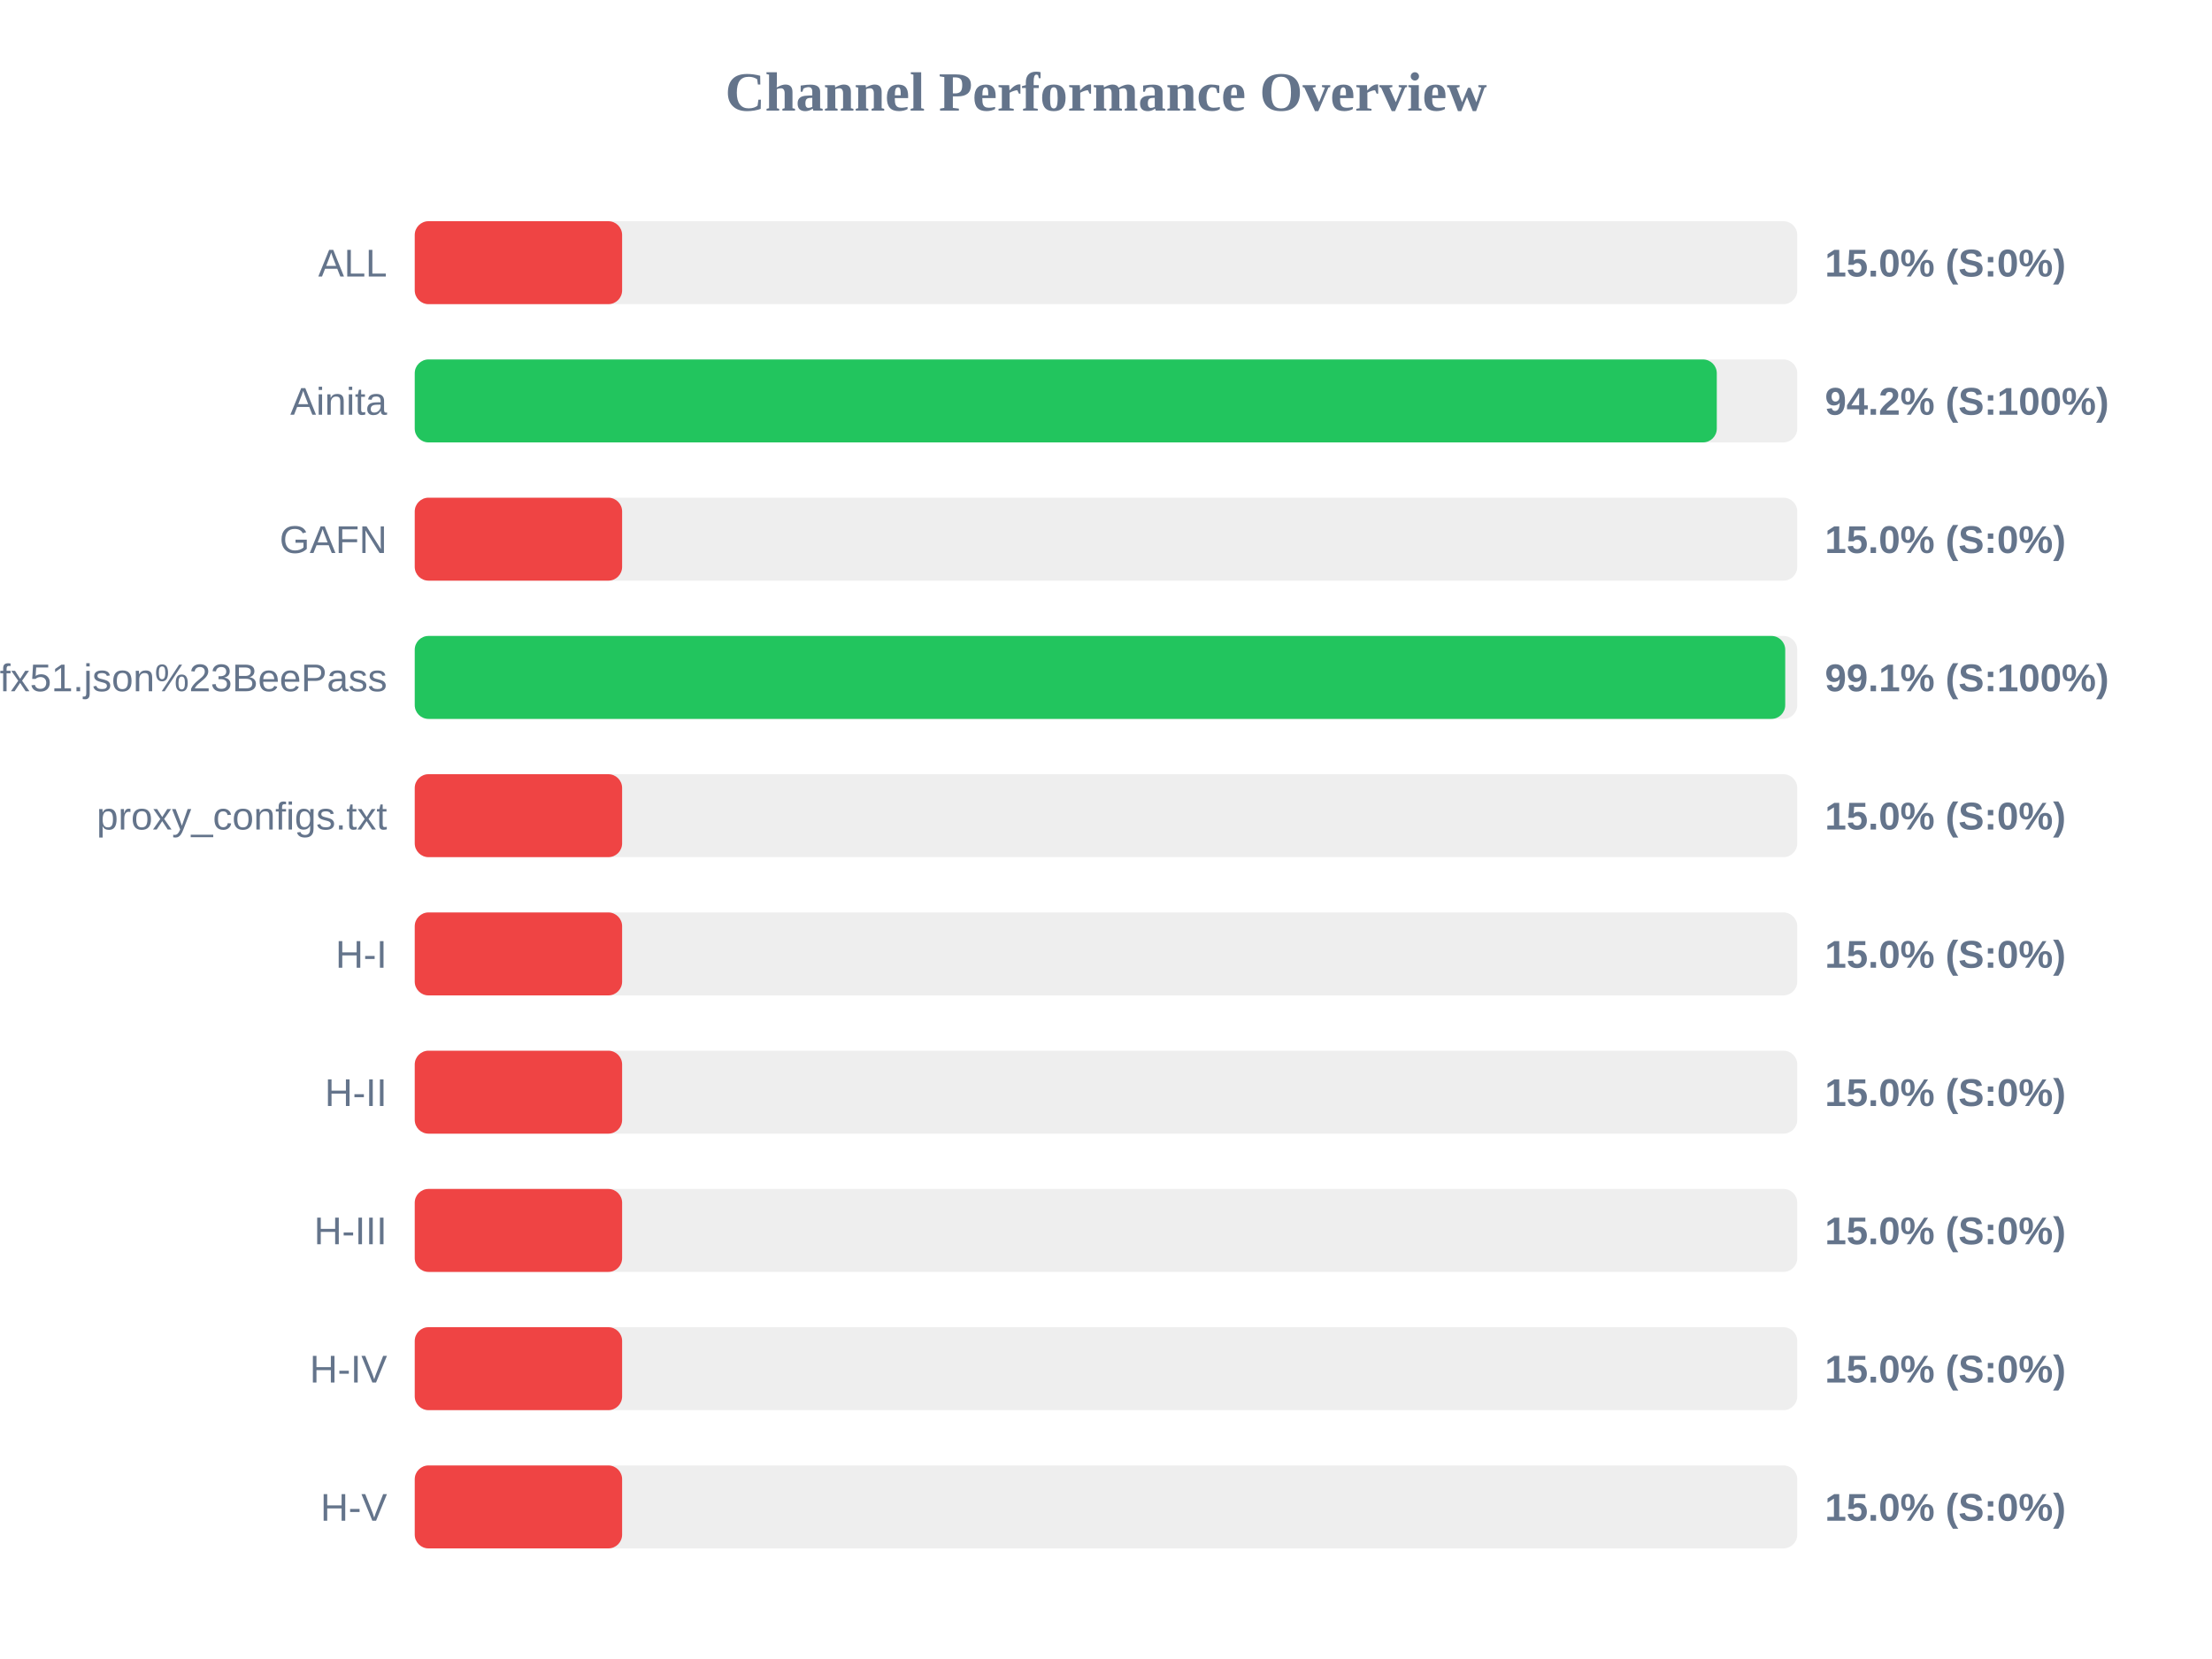
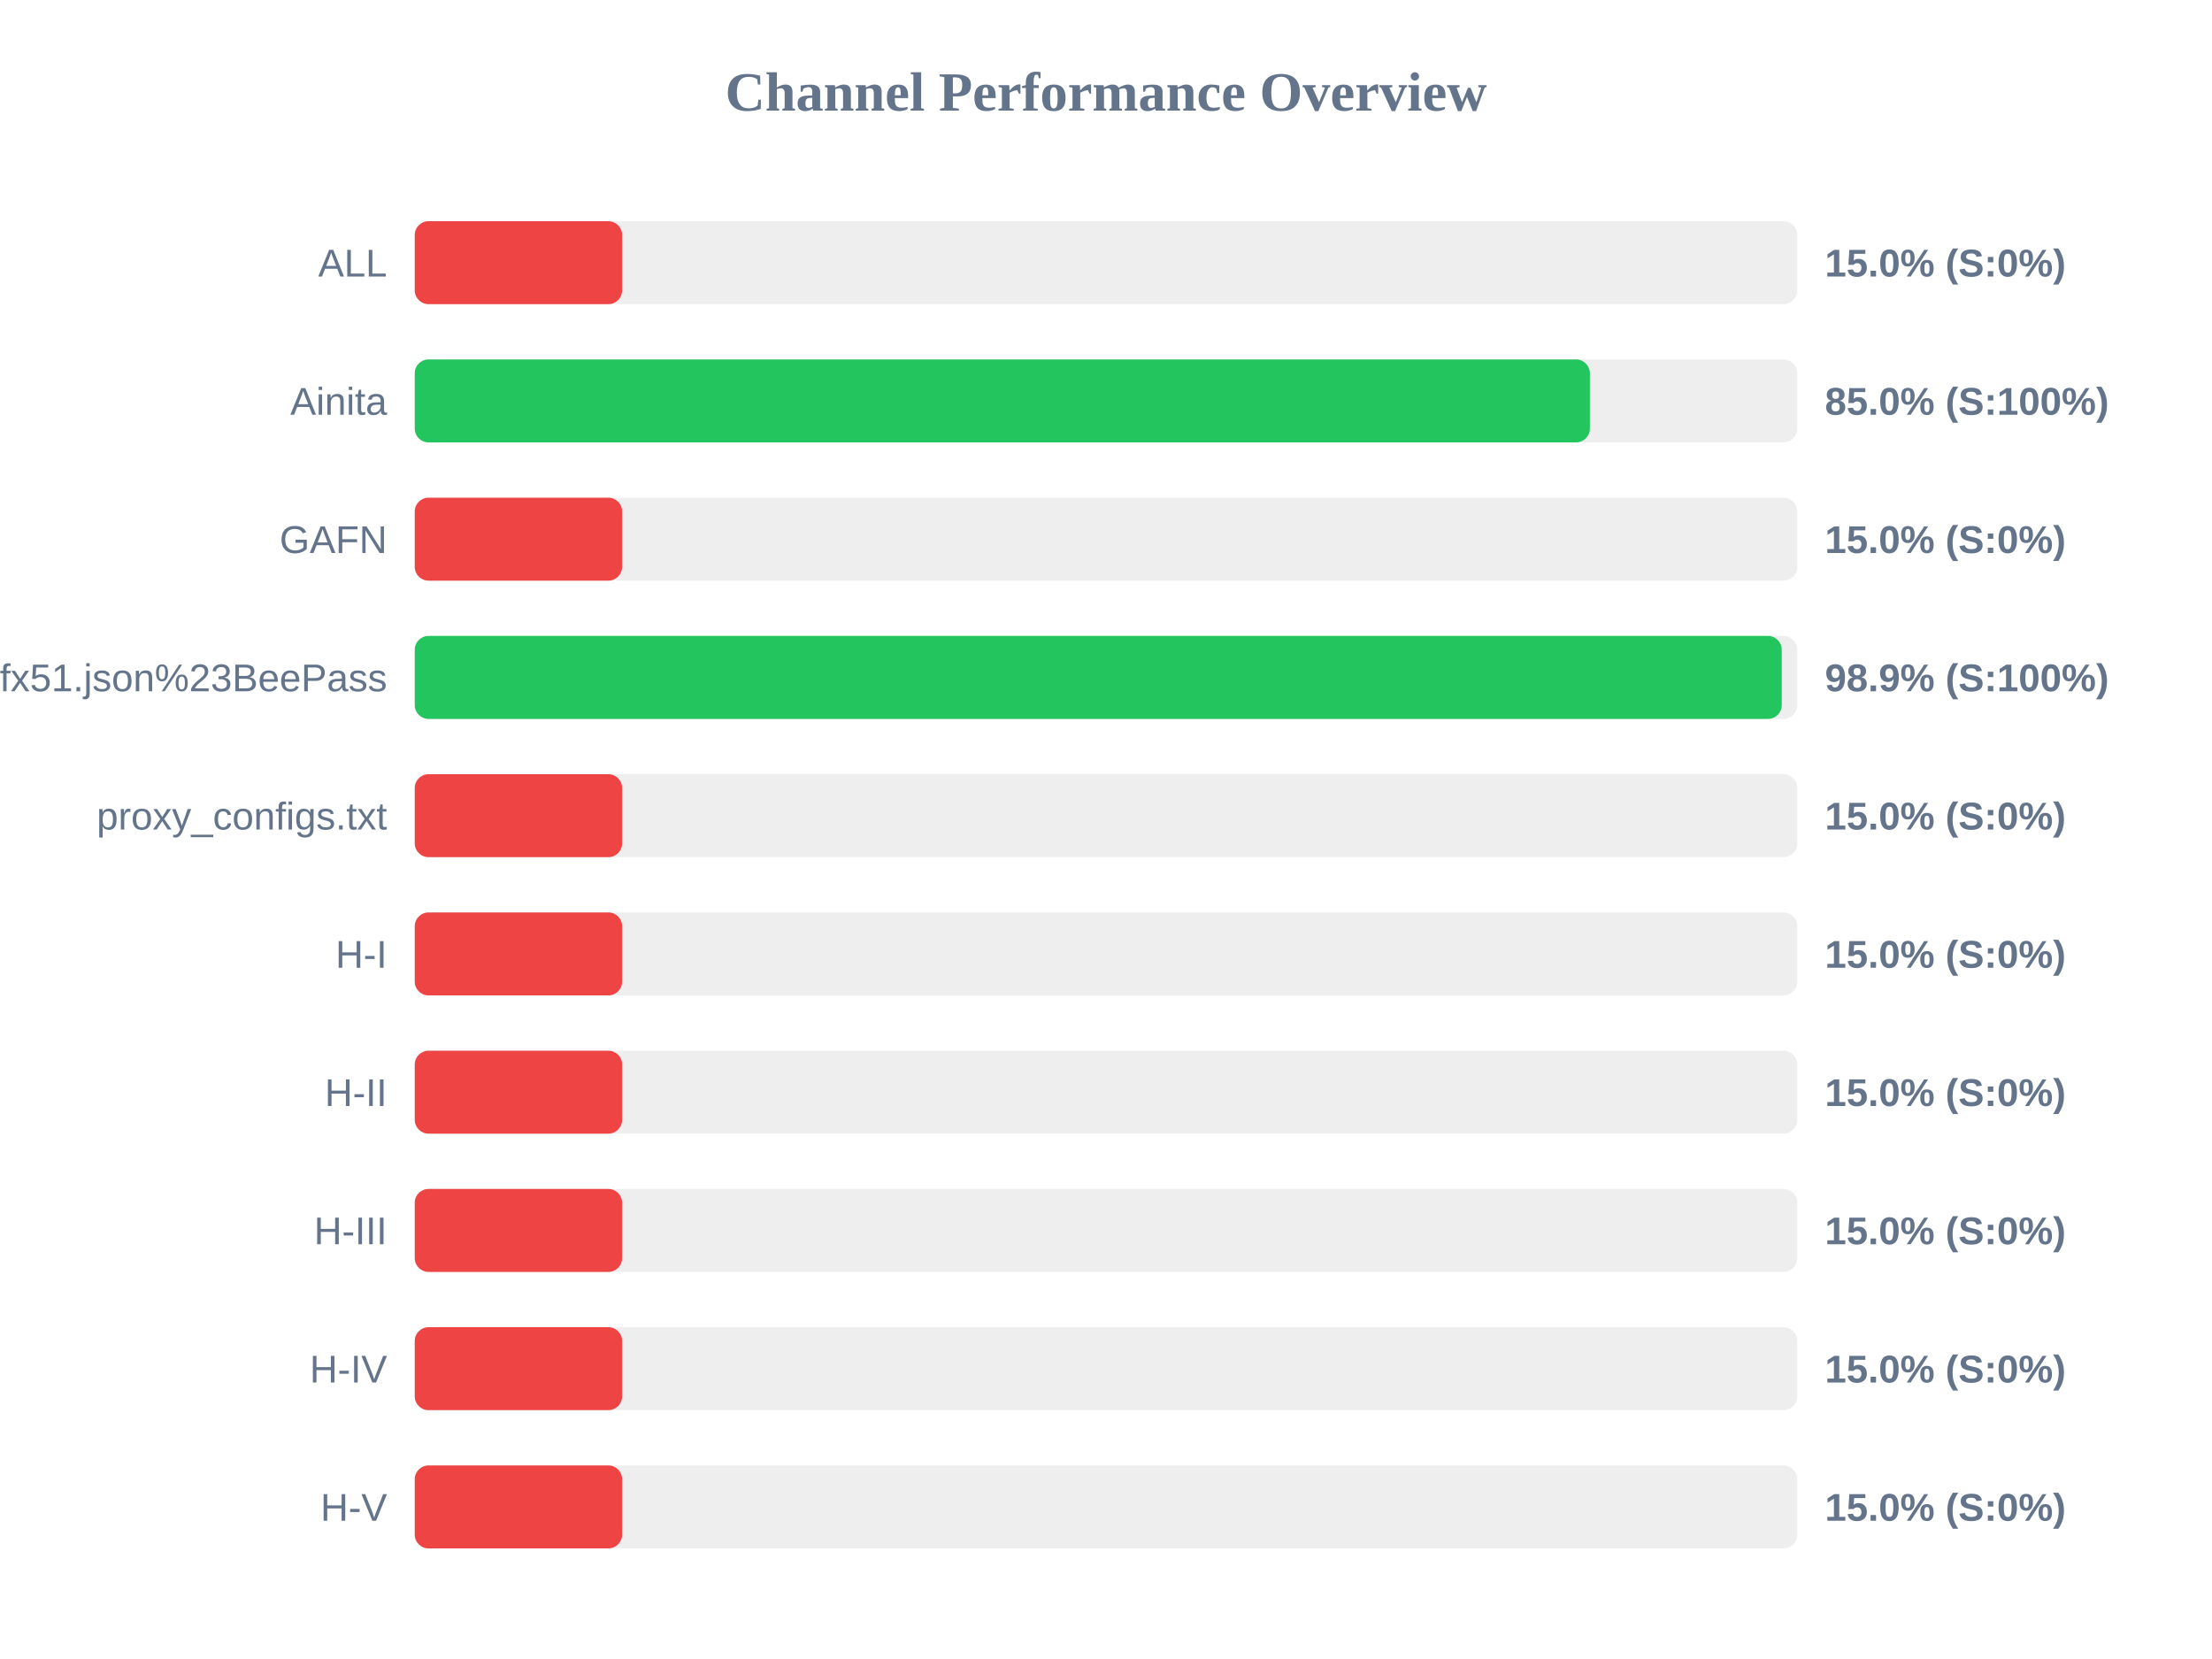
<svg xmlns="http://www.w3.org/2000/svg" width="800" height="600" version="1.1">
  <style>
        .row { font: 14px Arial; fill: #64748b; }
        .score { font: bold 14px Arial; fill: #64748b; }
    </style>
  <text x="400" y="40" text-anchor="middle" font-size="20px" font-weight="bold" fill="#64748b">Channel Performance Overview</text>
  <rect x="150" y="80" width="500" height="30" fill="#eee" rx="5" />
  <rect x="150" y="80" width="75.0" height="30" fill="#ef4444" rx="5" />
  <text x="140" y="100" text-anchor="end" class="row">ALL</text>
  <text x="660" y="100" text-anchor="start" class="score">15.0% (S:0%)</text>
  <rect x="150" y="130" width="500" height="30" fill="#eee" rx="5" />
-   <rect x="150" y="130" width="470.9" height="30" fill="#22c55e" rx="5" />
+   <rect x="150" y="130" width="425.0" height="30" fill="#22c55e" rx="5" />
  <text x="140" y="150" text-anchor="end" class="row">Ainita</text>
-   <text x="660" y="150" text-anchor="start" class="score">94.2% (S:100%)</text>
+   <text x="660" y="150" text-anchor="start" class="score">85.0% (S:100%)</text>
  <rect x="150" y="180" width="500" height="30" fill="#eee" rx="5" />
  <rect x="150" y="180" width="75.0" height="30" fill="#ef4444" rx="5" />
  <text x="140" y="200" text-anchor="end" class="row">GAFN</text>
  <text x="660" y="200" text-anchor="start" class="score">15.0% (S:0%)</text>
  <rect x="150" y="230" width="500" height="30" fill="#eee" rx="5" />
-   <rect x="150" y="230" width="495.65" height="30" fill="#22c55e" rx="5" />
+   <rect x="150" y="230" width="494.4" height="30" fill="#22c55e" rx="5" />
  <text x="140" y="250" text-anchor="end" class="row">sub?s=ssconf%3A%2F%2Fs3.amazonaws.com%2Fbeedynconprd%2Fzf38bv6oxi1nv3wfkpmxyfl8yj5fargza3foantoalu16vznl0ckxx7bgf1ufx51.json%23BeePass</text>
-   <text x="660" y="250" text-anchor="start" class="score">99.1% (S:100%)</text>
+   <text x="660" y="250" text-anchor="start" class="score">98.9% (S:100%)</text>
  <rect x="150" y="280" width="500" height="30" fill="#eee" rx="5" />
  <rect x="150" y="280" width="75.0" height="30" fill="#ef4444" rx="5" />
  <text x="140" y="300" text-anchor="end" class="row">proxy_configs.txt</text>
  <text x="660" y="300" text-anchor="start" class="score">15.0% (S:0%)</text>
  <rect x="150" y="330" width="500" height="30" fill="#eee" rx="5" />
  <rect x="150" y="330" width="75.0" height="30" fill="#ef4444" rx="5" />
  <text x="140" y="350" text-anchor="end" class="row">H-I</text>
  <text x="660" y="350" text-anchor="start" class="score">15.0% (S:0%)</text>
  <rect x="150" y="380" width="500" height="30" fill="#eee" rx="5" />
  <rect x="150" y="380" width="75.0" height="30" fill="#ef4444" rx="5" />
  <text x="140" y="400" text-anchor="end" class="row">H-II</text>
  <text x="660" y="400" text-anchor="start" class="score">15.0% (S:0%)</text>
  <rect x="150" y="430" width="500" height="30" fill="#eee" rx="5" />
  <rect x="150" y="430" width="75.0" height="30" fill="#ef4444" rx="5" />
  <text x="140" y="450" text-anchor="end" class="row">H-III</text>
  <text x="660" y="450" text-anchor="start" class="score">15.0% (S:0%)</text>
  <rect x="150" y="480" width="500" height="30" fill="#eee" rx="5" />
  <rect x="150" y="480" width="75.0" height="30" fill="#ef4444" rx="5" />
  <text x="140" y="500" text-anchor="end" class="row">H-IV</text>
  <text x="660" y="500" text-anchor="start" class="score">15.0% (S:0%)</text>
  <rect x="150" y="530" width="500" height="30" fill="#eee" rx="5" />
  <rect x="150" y="530" width="75.0" height="30" fill="#ef4444" rx="5" />
  <text x="140" y="550" text-anchor="end" class="row">H-V</text>
  <text x="660" y="550" text-anchor="start" class="score">15.0% (S:0%)</text>
</svg>
